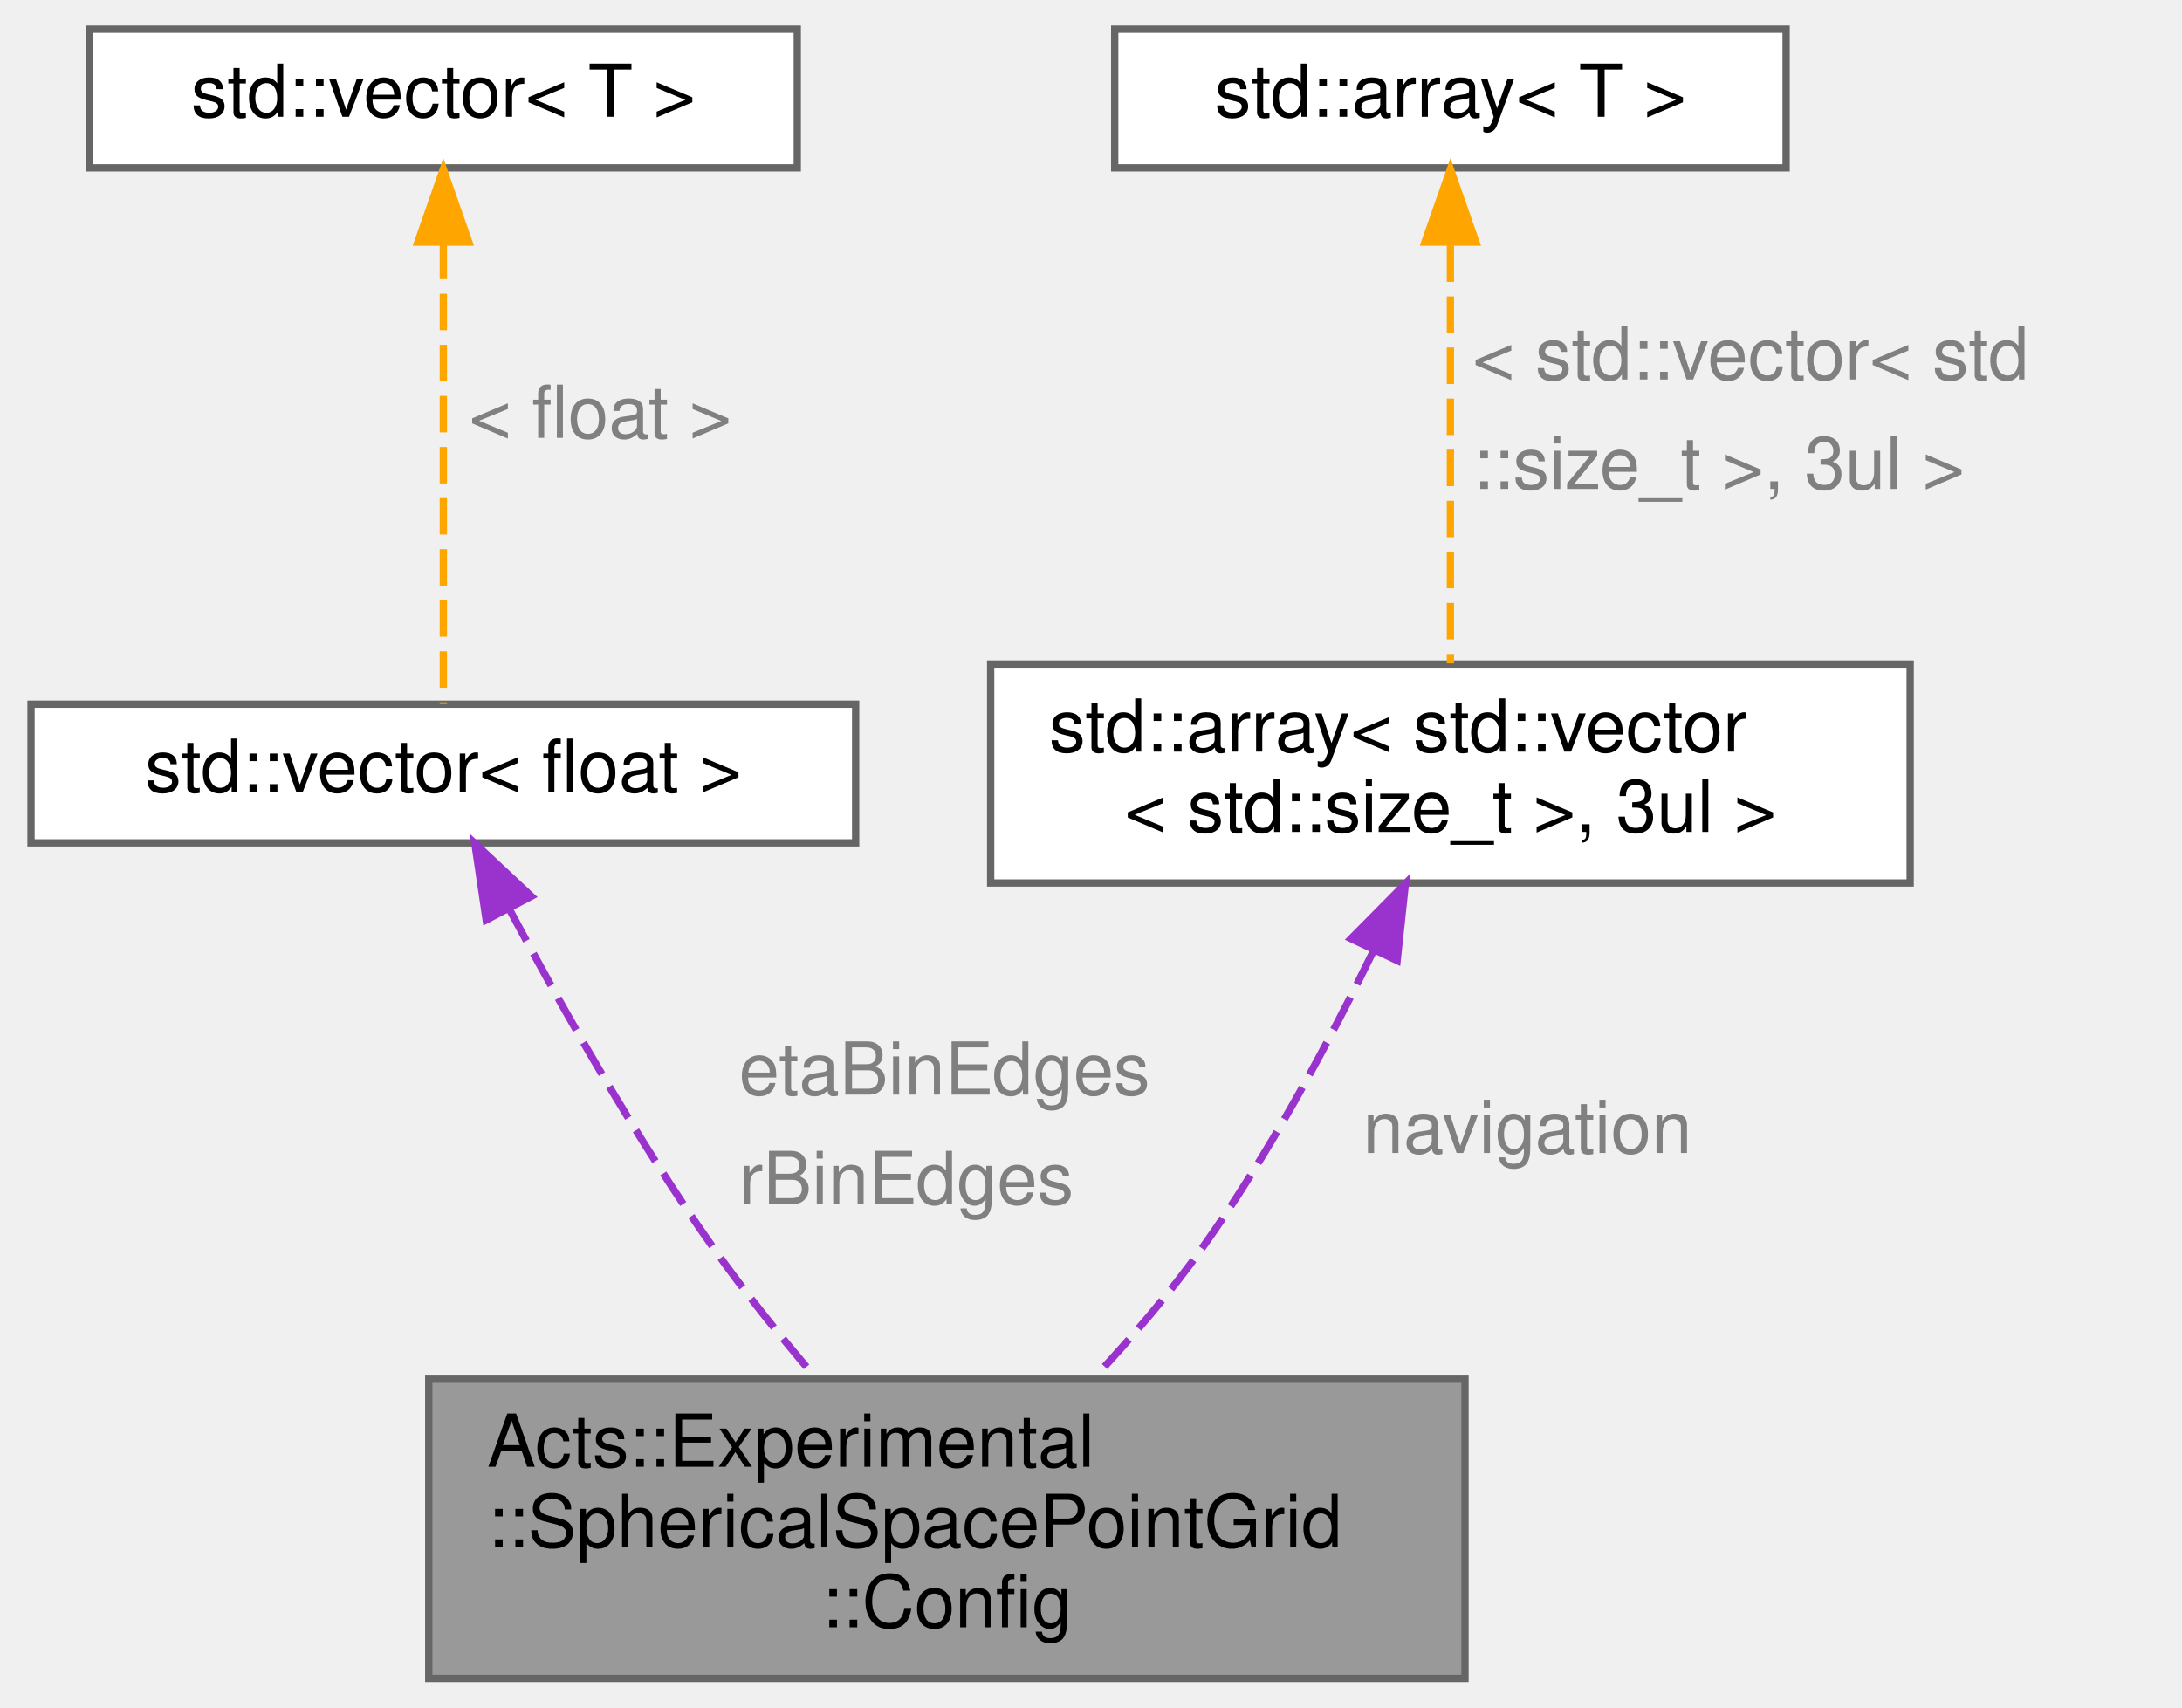
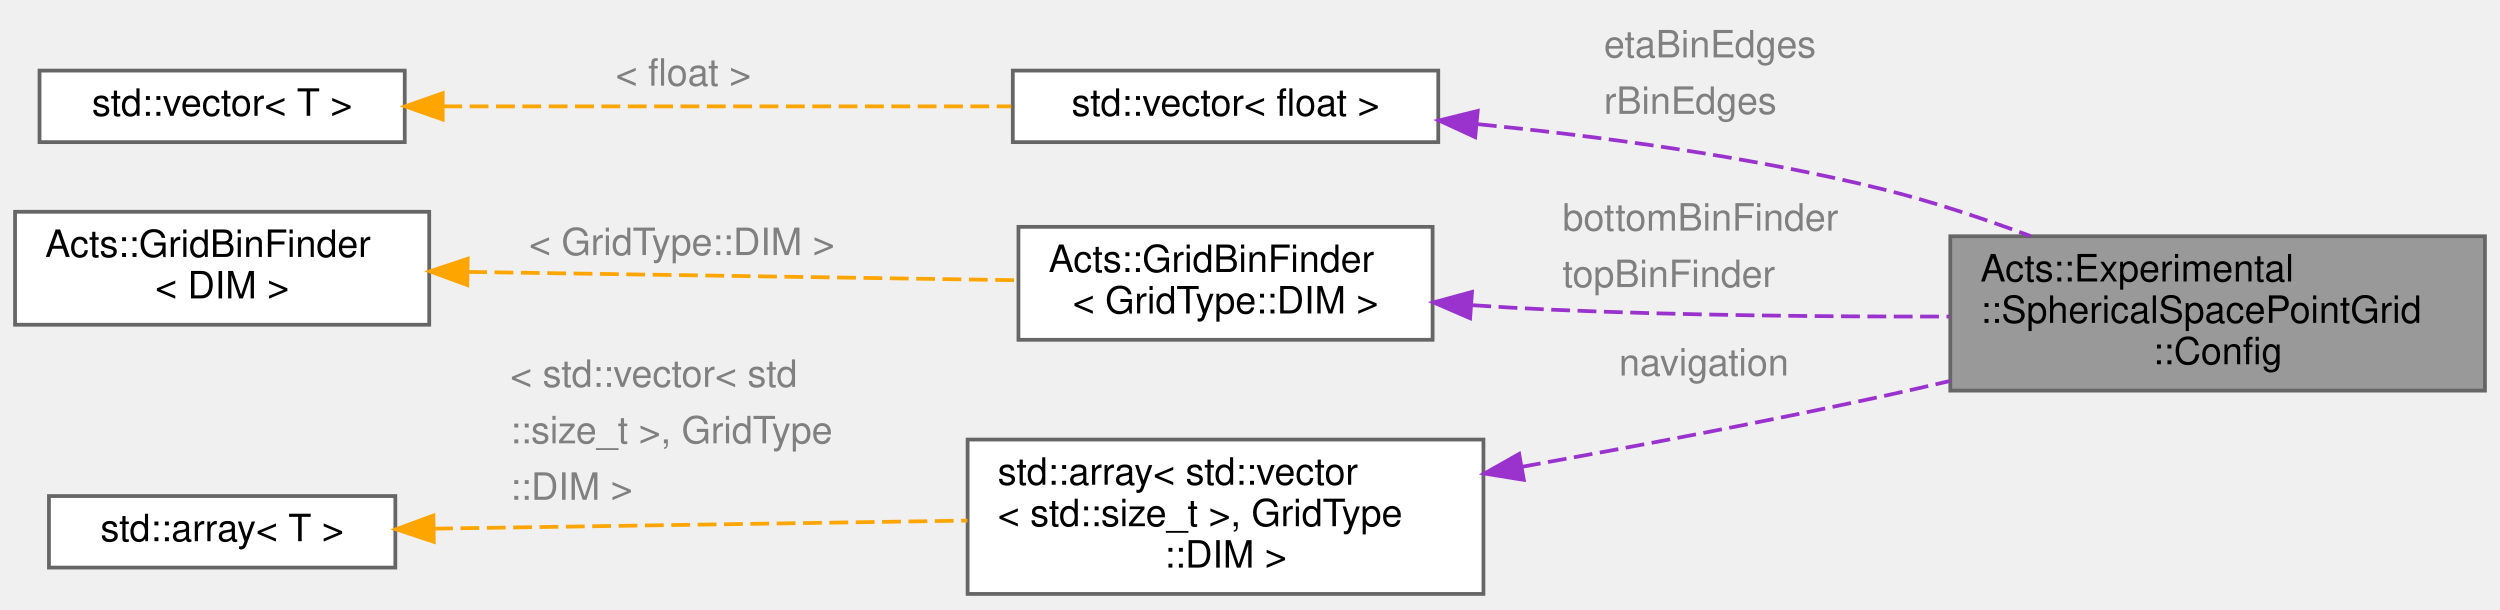
- <svg xmlns="http://www.w3.org/2000/svg" xmlns:xlink="http://www.w3.org/1999/xlink" width="299pt" height="234pt" viewBox="0.00 0.00 298.50 234.00">
-   <g id="graph0" class="graph" transform="scale(1 1) rotate(0) translate(4 230)">
+ <svg xmlns="http://www.w3.org/2000/svg" xmlns:xlink="http://www.w3.org/1999/xlink" width="664pt" height="162pt" viewBox="0.00 0.00 664.00 161.50">
+   <g id="graph0" class="graph" transform="scale(1 1) rotate(0) translate(4 157.5)">
    <g id="Node000001" class="node">
      <g id="a_Node000001">
        <a xlink:title="Configuration parameters for the spherical space point grid.">
-           <polygon fill="#999999" stroke="#666666" points="196.5,-41 54.5,-41 54.5,0 196.5,0 196.5,-41" />
-           <text text-anchor="start" x="62.5" y="-29" font-family="Helvetica,sans-Serif" font-size="10.00">Acts::Experimental</text>
-           <text text-anchor="start" x="62.5" y="-18" font-family="Helvetica,sans-Serif" font-size="10.00">::SphericalSpacePointGrid</text>
-           <text text-anchor="middle" x="125.5" y="-7" font-family="Helvetica,sans-Serif" font-size="10.00">::Config</text>
+           <polygon fill="#999999" stroke="#666666" points="656,-95 514,-95 514,-54 656,-54 656,-95" />
+           <text text-anchor="start" x="522" y="-83" font-family="Helvetica,sans-Serif" font-size="10.00">Acts::Experimental</text>
+           <text text-anchor="start" x="522" y="-72" font-family="Helvetica,sans-Serif" font-size="10.00">::SphericalSpacePointGrid</text>
+           <text text-anchor="middle" x="585" y="-61" font-family="Helvetica,sans-Serif" font-size="10.00">::Config</text>
        </a>
      </g>
    </g>
    <g id="Node000002" class="node">
      <g id="a_Node000002">
        <a xlink:title=" ">
-           <polygon fill="white" stroke="#666666" points="113,-133.5 0,-133.5 0,-114.5 113,-114.5 113,-133.5" />
-           <text text-anchor="middle" x="56.5" y="-121.5" font-family="Helvetica,sans-Serif" font-size="10.00">std::vector&lt; float &gt;</text>
+           <polygon fill="white" stroke="#666666" points="378,-139 265,-139 265,-120 378,-120 378,-139" />
+           <text text-anchor="middle" x="321.5" y="-127" font-family="Helvetica,sans-Serif" font-size="10.00">std::vector&lt; float &gt;</text>
        </a>
      </g>
    </g>
    <g id="edge1_Node000001_Node000002" class="edge">
      <g id="a_edge1_Node000001_Node000002">
        <a xlink:title=" ">
-           <path fill="none" stroke="#9a32cd" stroke-dasharray="5,2" d="M65.51,-105.48C72.54,-92.31 82.87,-74.03 93.5,-59 97.75,-52.99 102.75,-46.79 107.53,-41.2" />
-           <polygon fill="#9a32cd" stroke="#9a32cd" points="62.37,-103.93 60.82,-114.42 68.56,-107.18 62.37,-103.93" />
+           <path fill="none" stroke="#9a32cd" stroke-dasharray="5,2" d="M388.53,-124.77C421.2,-121.51 461.03,-116.15 496,-107.5 508.99,-104.29 522.68,-99.75 535.3,-95.06" />
+           <polygon fill="#9a32cd" stroke="#9a32cd" points="387.81,-121.32 378.19,-125.75 388.48,-128.29 387.81,-121.32" />
        </a>
      </g>
-       <text text-anchor="start" x="97" y="-80" font-family="Helvetica,sans-Serif" font-size="10.00" fill="grey">etaBinEdges</text>
-       <text text-anchor="start" x="97" y="-65" font-family="Helvetica,sans-Serif" font-size="10.00" fill="grey">rBinEdges</text>
+       <text text-anchor="start" x="422" y="-142.5" font-family="Helvetica,sans-Serif" font-size="10.00" fill="grey">etaBinEdges</text>
+       <text text-anchor="start" x="422" y="-127.5" font-family="Helvetica,sans-Serif" font-size="10.00" fill="grey">rBinEdges</text>
    </g>
    <g id="Node000003" class="node">
      <g id="a_Node000003">
        <a xlink:title=" ">
-           <polygon fill="white" stroke="#666666" points="105,-226 8,-226 8,-207 105,-207 105,-226" />
-           <text text-anchor="middle" x="56.5" y="-214" font-family="Helvetica,sans-Serif" font-size="10.00">std::vector&lt; T &gt;</text>
+           <polygon fill="white" stroke="#666666" points="103.5,-139 6.5,-139 6.5,-120 103.5,-120 103.5,-139" />
+           <text text-anchor="middle" x="55" y="-127" font-family="Helvetica,sans-Serif" font-size="10.00">std::vector&lt; T &gt;</text>
        </a>
      </g>
    </g>
    <g id="edge2_Node000002_Node000003" class="edge">
      <g id="a_edge2_Node000002_Node000003">
        <a xlink:title=" ">
-           <path fill="none" stroke="orange" stroke-dasharray="5,2" d="M56.5,-196.75C56.5,-177.34 56.5,-147.91 56.5,-133.52" />
-           <polygon fill="orange" stroke="orange" points="53,-196.82 56.5,-206.82 60,-196.82 53,-196.82" />
+           <path fill="none" stroke="orange" stroke-dasharray="5,2" d="M113.74,-129.5C158.53,-129.5 220.25,-129.5 264.58,-129.5" />
+           <polygon fill="orange" stroke="orange" points="113.59,-126 103.59,-129.5 113.59,-133 113.59,-126" />
        </a>
      </g>
-       <text text-anchor="start" x="60" y="-170" font-family="Helvetica,sans-Serif" font-size="10.00" fill="grey">&lt; float &gt;</text>
+       <text text-anchor="start" x="159.5" y="-135" font-family="Helvetica,sans-Serif" font-size="10.00" fill="grey">&lt; float &gt;</text>
    </g>
    <g id="Node000004" class="node">
      <g id="a_Node000004">
-         <a xlink:title=" ">
-           <polygon fill="white" stroke="#666666" points="257.5,-139 131.5,-139 131.5,-109 257.5,-109 257.5,-139" />
-           <text text-anchor="start" x="139.5" y="-127" font-family="Helvetica,sans-Serif" font-size="10.00">std::array&lt; std::vector</text>
-           <text text-anchor="middle" x="194.5" y="-116" font-family="Helvetica,sans-Serif" font-size="10.00">&lt; std::size_t &gt;, 3ul &gt;</text>
+         <a xlink:href="class_acts_1_1_grid_bin_finder.html" target="_top" xlink:title=" ">
+           <polygon fill="white" stroke="#666666" points="376.5,-97.5 266.5,-97.5 266.5,-67.5 376.5,-67.5 376.5,-97.5" />
+           <text text-anchor="start" x="274.5" y="-85.5" font-family="Helvetica,sans-Serif" font-size="10.00">Acts::GridBinFinder</text>
+           <text text-anchor="middle" x="321.5" y="-74.5" font-family="Helvetica,sans-Serif" font-size="10.00">&lt; GridType::DIM &gt;</text>
        </a>
      </g>
    </g>
    <g id="edge3_Node000001_Node000004" class="edge">
      <g id="a_edge3_Node000001_Node000004">
        <a xlink:title=" ">
-           <path fill="none" stroke="#9a32cd" stroke-dasharray="5,2" d="M183.91,-99.6C177.8,-87.08 169.55,-71.69 160.5,-59 156.16,-52.91 150.89,-46.78 145.78,-41.29" />
-           <polygon fill="#9a32cd" stroke="#9a32cd" points="180.88,-101.37 188.33,-108.9 187.2,-98.37 180.88,-101.37" />
+           <path fill="none" stroke="#9a32cd" stroke-dasharray="5,2" d="M387.04,-76.69C394.11,-76.21 401.2,-75.8 408,-75.5 442.8,-73.98 481.51,-73.61 513.74,-73.68" />
+           <polygon fill="#9a32cd" stroke="#9a32cd" points="386.46,-73.22 376.74,-77.43 386.96,-80.21 386.46,-73.22" />
        </a>
      </g>
-       <text text-anchor="start" x="182.5" y="-72" font-family="Helvetica,sans-Serif" font-size="10.00" fill="grey">navigation</text>
+       <text text-anchor="start" x="411" y="-96.5" font-family="Helvetica,sans-Serif" font-size="10.00" fill="grey">bottomBinFinder</text>
+       <text text-anchor="start" x="411" y="-81.5" font-family="Helvetica,sans-Serif" font-size="10.00" fill="grey">topBinFinder</text>
    </g>
    <g id="Node000005" class="node">
      <g id="a_Node000005">
-         <a xlink:title=" ">
-           <polygon fill="white" stroke="#666666" points="240.5,-226 148.5,-226 148.5,-207 240.5,-207 240.5,-226" />
-           <text text-anchor="middle" x="194.5" y="-214" font-family="Helvetica,sans-Serif" font-size="10.00">std::array&lt; T &gt;</text>
+         <a xlink:href="class_acts_1_1_grid_bin_finder.html" target="_top" xlink:title=" ">
+           <polygon fill="white" stroke="#666666" points="110,-101.5 0,-101.5 0,-71.5 110,-71.5 110,-101.5" />
+           <text text-anchor="start" x="8" y="-89.5" font-family="Helvetica,sans-Serif" font-size="10.00">Acts::GridBinFinder</text>
+           <text text-anchor="middle" x="55" y="-78.5" font-family="Helvetica,sans-Serif" font-size="10.00">&lt; DIM &gt;</text>
        </a>
      </g>
    </g>
    <g id="edge4_Node000004_Node000005" class="edge">
      <g id="a_edge4_Node000004_Node000005">
        <a xlink:title=" ">
-           <path fill="none" stroke="orange" stroke-dasharray="5,2" d="M194.5,-196.38C194.5,-179.24 194.5,-154.49 194.5,-139.09" />
-           <polygon fill="orange" stroke="orange" points="191,-196.82 194.5,-206.82 198,-196.82 191,-196.82" />
+           <path fill="none" stroke="orange" stroke-dasharray="5,2" d="M120.35,-85.53C165.1,-84.85 224.08,-83.96 266.41,-83.32" />
+           <polygon fill="orange" stroke="orange" points="120.11,-82.03 110.16,-85.68 120.22,-89.03 120.11,-82.03" />
        </a>
      </g>
-       <text text-anchor="start" x="197.5" y="-178" font-family="Helvetica,sans-Serif" font-size="10.00" fill="grey">&lt; std::vector&lt; std</text>
-       <text text-anchor="start" x="197.5" y="-163" font-family="Helvetica,sans-Serif" font-size="10.00" fill="grey">  ::size_t &gt;, 3ul &gt;</text>
+       <text text-anchor="start" x="136.5" y="-90" font-family="Helvetica,sans-Serif" font-size="10.00" fill="grey">&lt; GridType::DIM &gt;</text>
+     </g>
+     <g id="Node000006" class="node">
+       <g id="a_Node000006">
+         <a xlink:title=" ">
+           <polygon fill="white" stroke="#666666" points="390,-41 253,-41 253,0 390,0 390,-41" />
+           <text text-anchor="start" x="261" y="-29" font-family="Helvetica,sans-Serif" font-size="10.00">std::array&lt; std::vector</text>
+           <text text-anchor="start" x="261" y="-18" font-family="Helvetica,sans-Serif" font-size="10.00">&lt; std::size_t &gt;, GridType</text>
+           <text text-anchor="middle" x="321.5" y="-7" font-family="Helvetica,sans-Serif" font-size="10.00">::DIM &gt;</text>
+         </a>
+       </g>
+     </g>
+     <g id="edge5_Node000001_Node000006" class="edge">
+       <g id="a_edge5_Node000001_Node000006">
+         <a xlink:title=" ">
+           <path fill="none" stroke="#9a32cd" stroke-dasharray="5,2" d="M400.25,-33.77C430.25,-39.17 464.8,-45.73 496,-52.5 501.85,-53.77 507.9,-55.15 513.96,-56.57" />
+           <polygon fill="#9a32cd" stroke="#9a32cd" points="400.72,-30.3 390.26,-31.98 399.49,-37.19 400.72,-30.3" />
+         </a>
+       </g>
+       <text text-anchor="start" x="426" y="-58" font-family="Helvetica,sans-Serif" font-size="10.00" fill="grey">navigation</text>
+     </g>
+     <g id="Node000007" class="node">
+       <g id="a_Node000007">
+         <a xlink:title=" ">
+           <polygon fill="white" stroke="#666666" points="101,-26 9,-26 9,-7 101,-7 101,-26" />
+           <text text-anchor="middle" x="55" y="-14" font-family="Helvetica,sans-Serif" font-size="10.00">std::array&lt; T &gt;</text>
+         </a>
+       </g>
+     </g>
+     <g id="edge6_Node000006_Node000007" class="edge">
+       <g id="a_edge6_Node000006_Node000007">
+         <a xlink:title=" ">
+           <path fill="none" stroke="orange" stroke-dasharray="5,2" d="M111.3,-17.34C152.52,-17.96 209.03,-18.81 252.93,-19.48" />
+           <polygon fill="orange" stroke="orange" points="111.22,-13.83 101.17,-17.18 111.11,-20.83 111.22,-13.83" />
+         </a>
+       </g>
+       <text text-anchor="start" x="131.5" y="-55" font-family="Helvetica,sans-Serif" font-size="10.00" fill="grey">&lt; std::vector&lt; std</text>
+       <text text-anchor="start" x="131.5" y="-40" font-family="Helvetica,sans-Serif" font-size="10.00" fill="grey">  ::size_t &gt;, GridType</text>
+       <text text-anchor="start" x="131.5" y="-25" font-family="Helvetica,sans-Serif" font-size="10.00" fill="grey">  ::DIM &gt;</text>
    </g>
  </g>
</svg>
